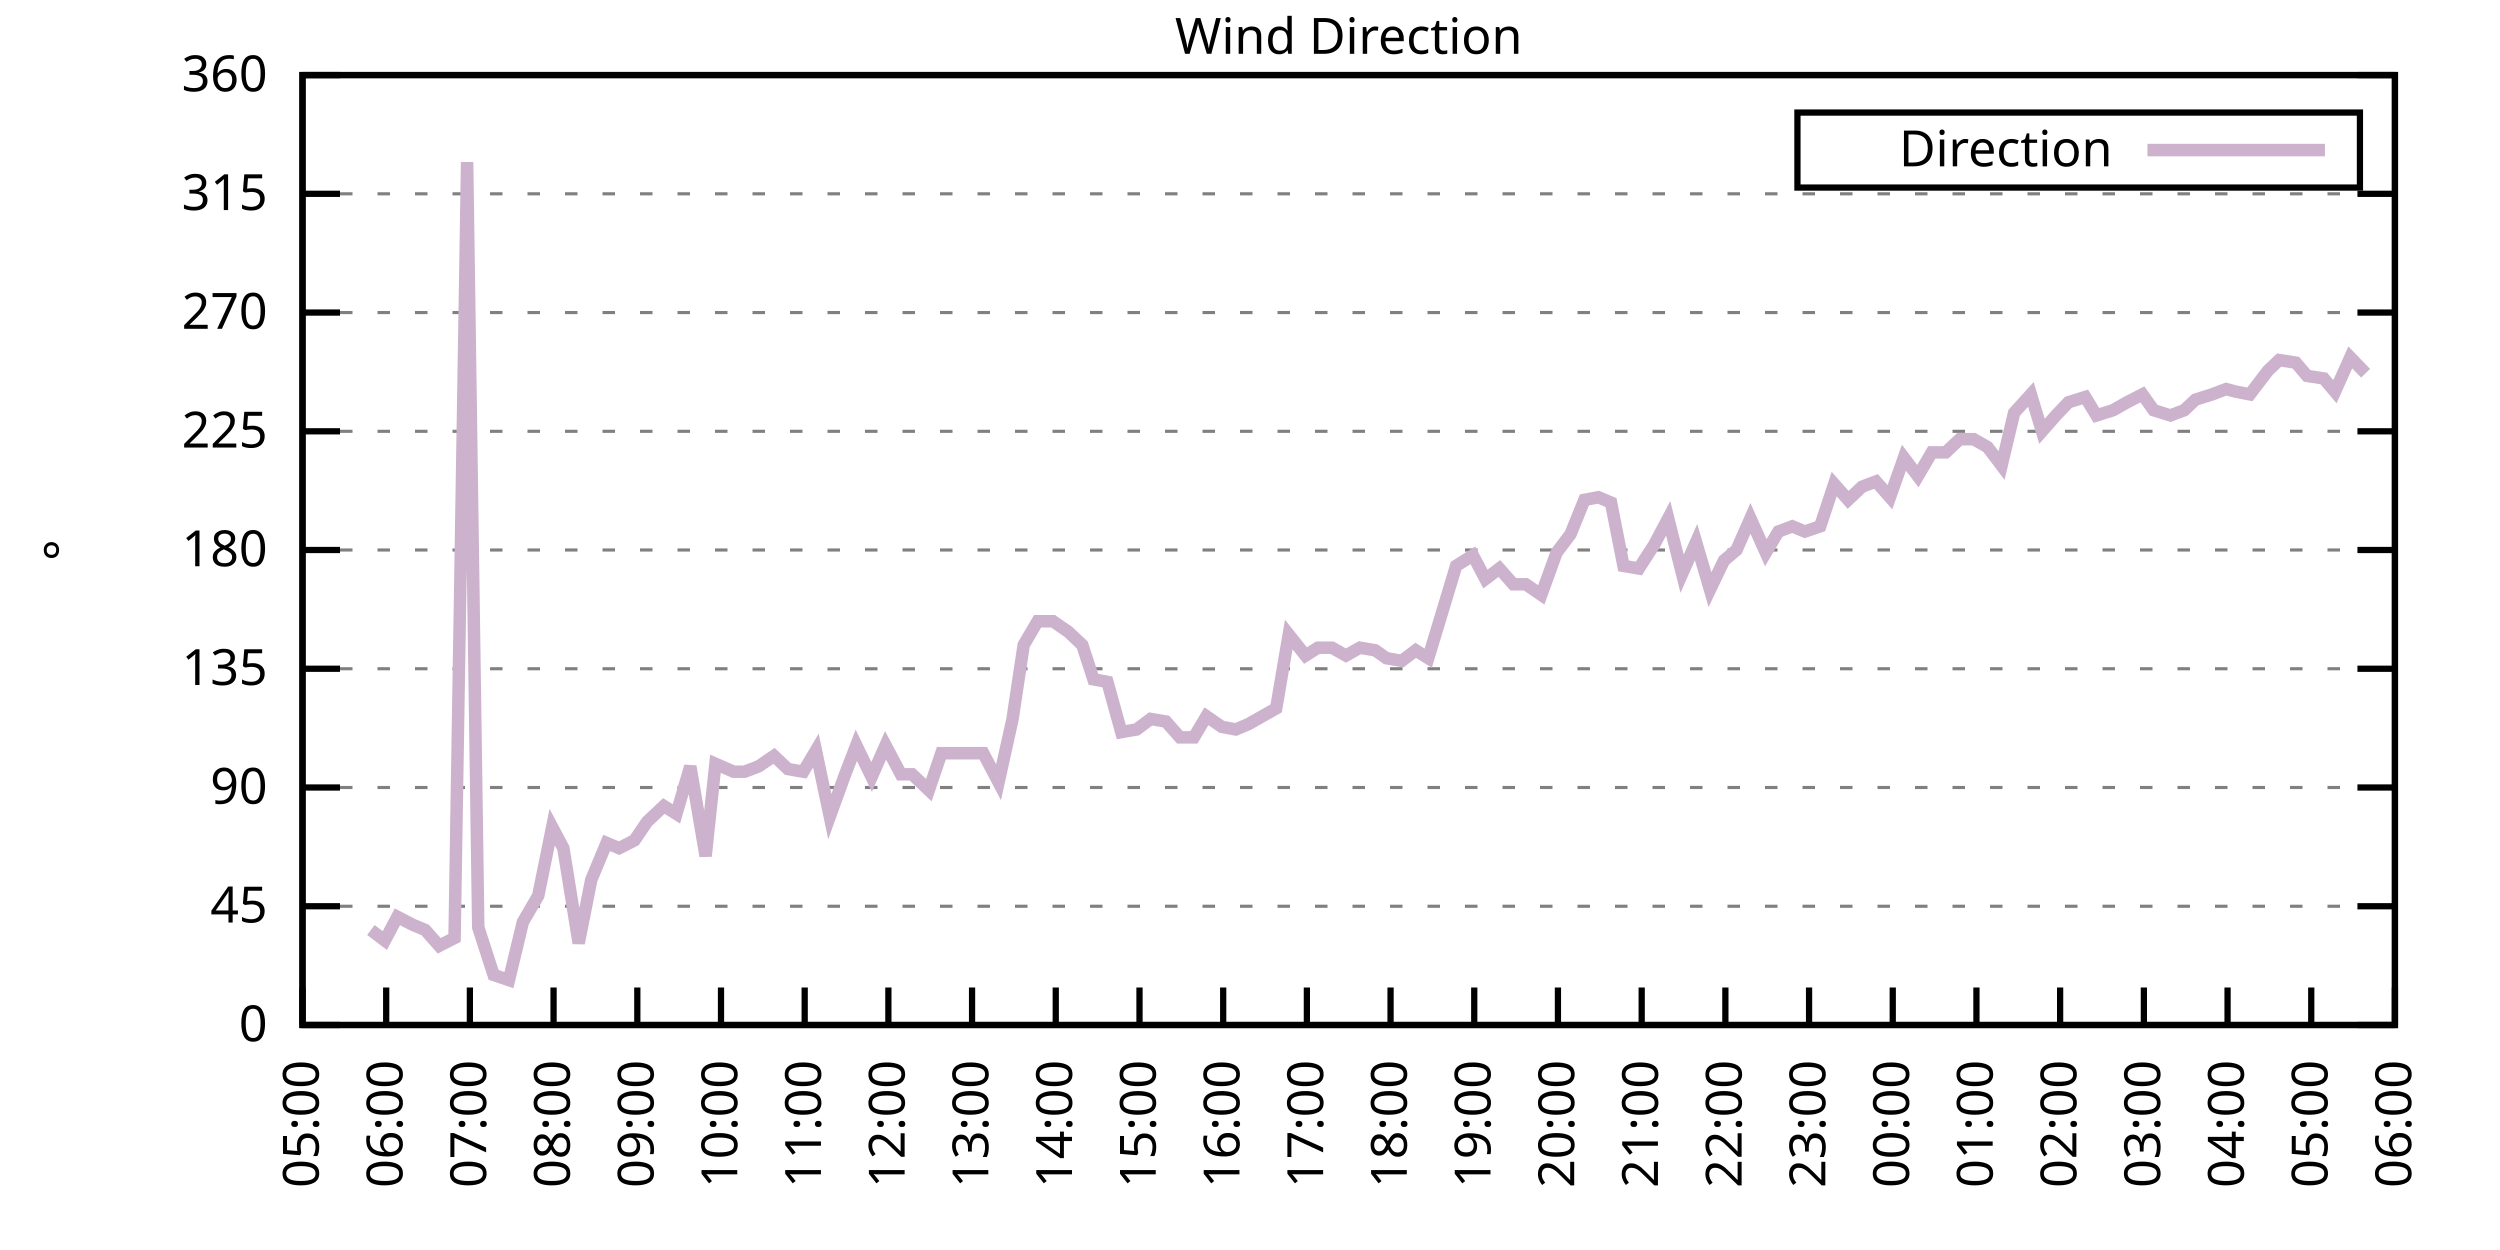
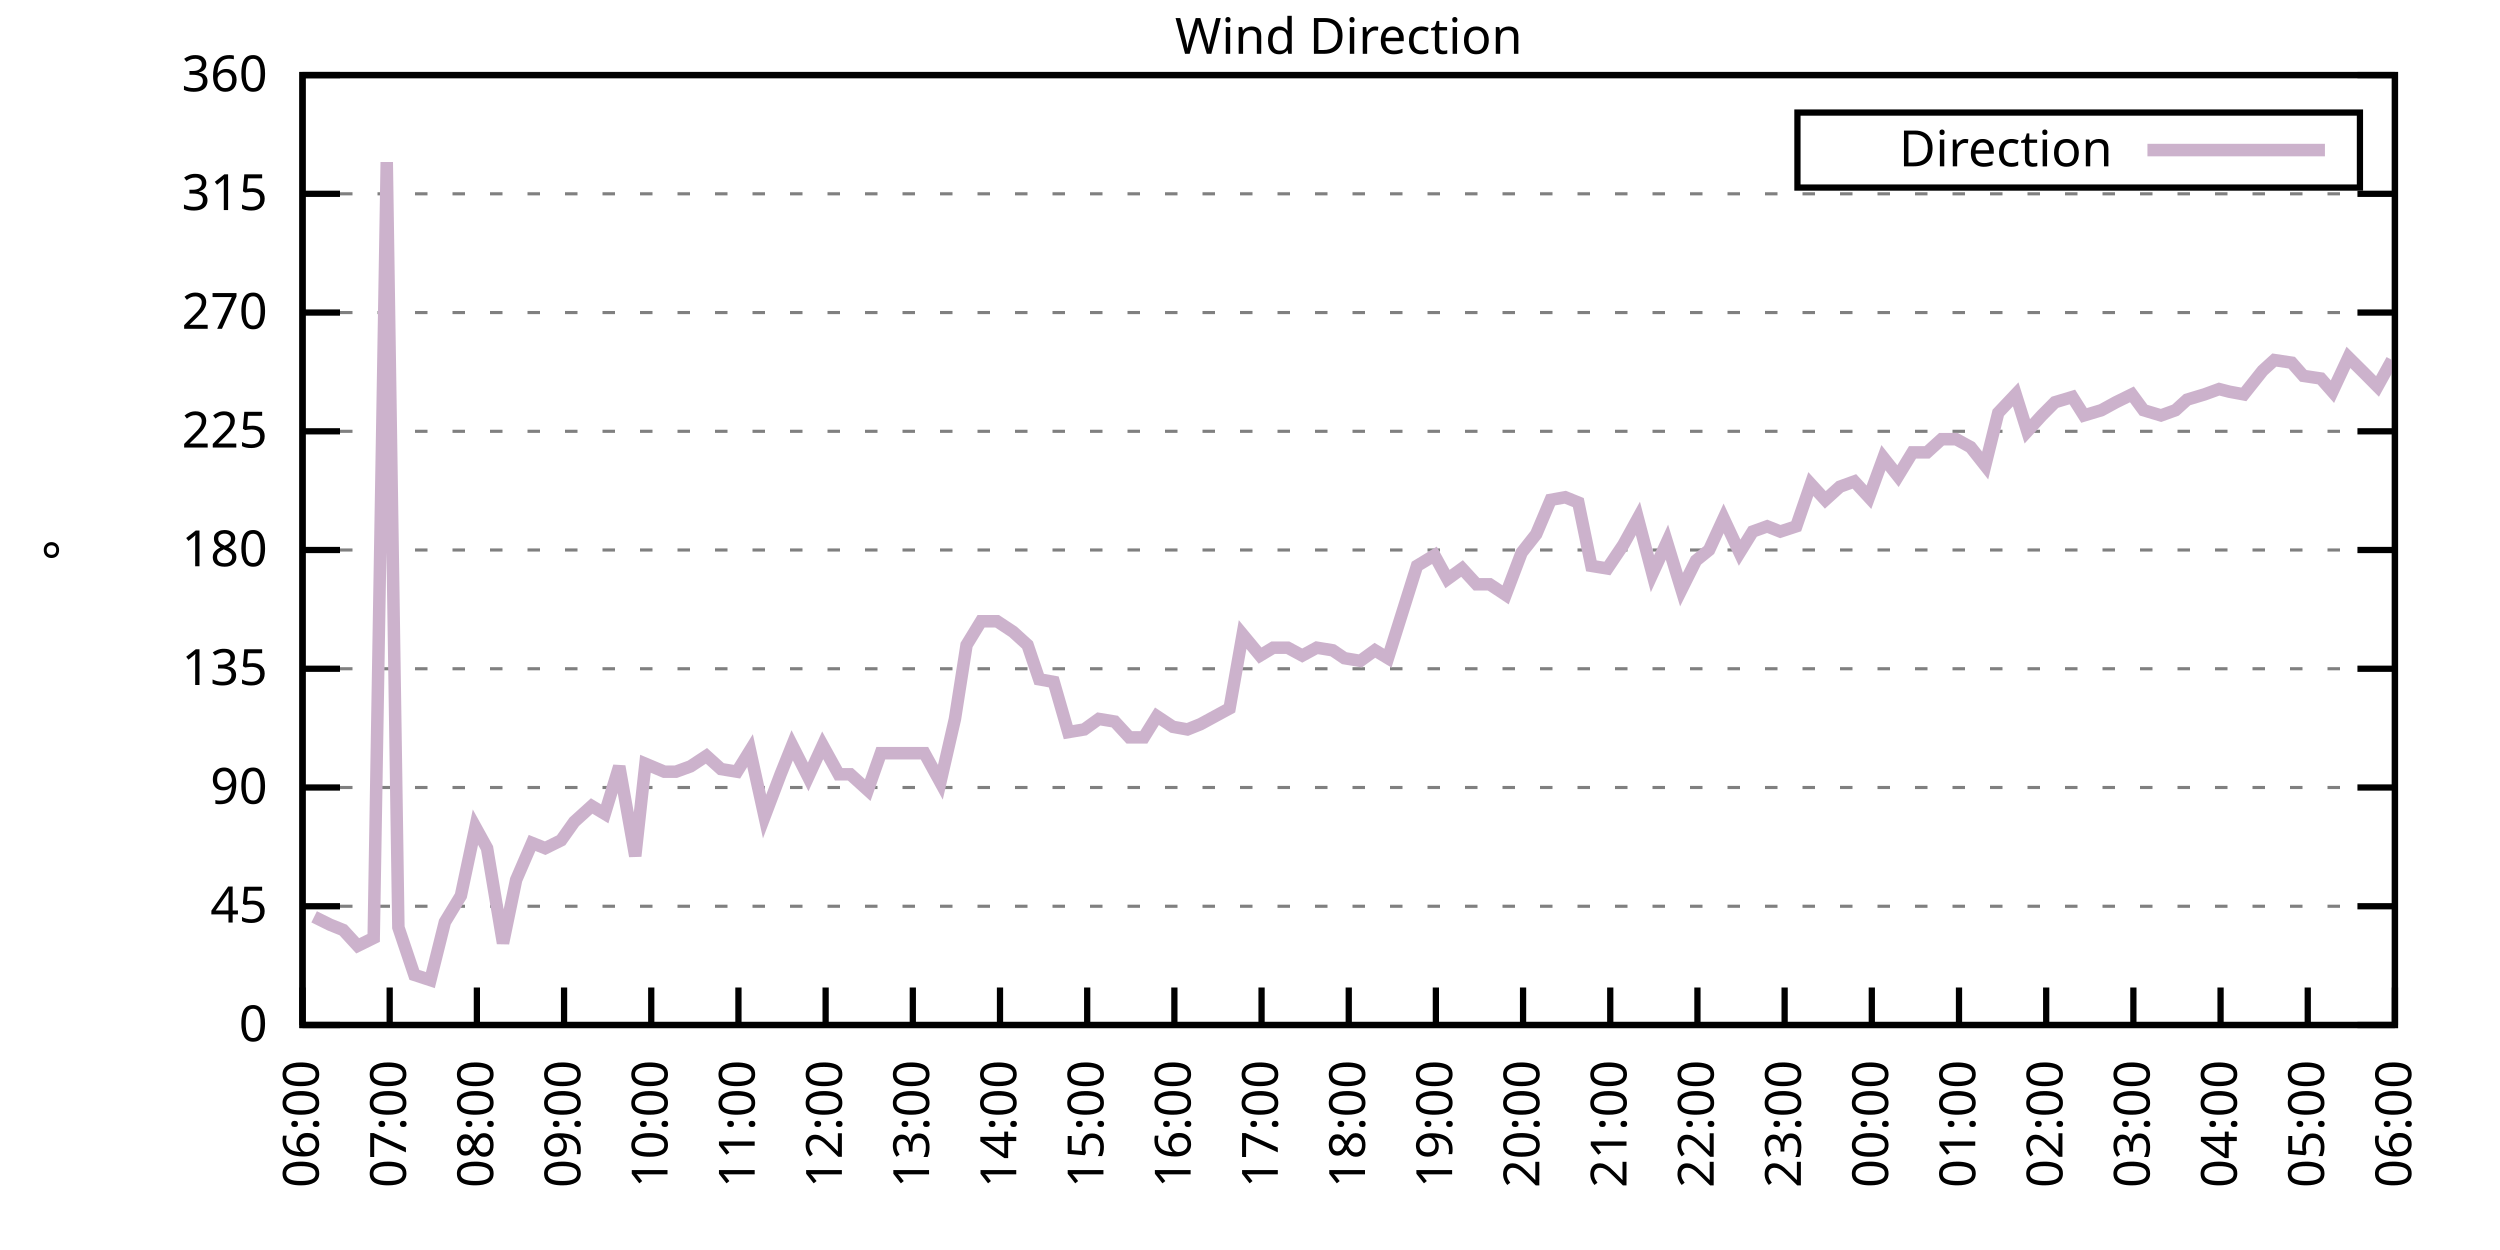
<svg xmlns="http://www.w3.org/2000/svg" xmlns:xlink="http://www.w3.org/1999/xlink" width="400" height="200" viewBox="0 0 400 200">
  <g id="gnuplot_canvas">
    <rect x="0" y="0" width="400" height="200" fill="none" />
    <defs>
      <circle id="gpDot" r="0.5" stroke-width="0.5" stroke="currentColor" />
      <path id="gpPt0" stroke-width="0.333" stroke="currentColor" d="M-1,0 h2 M0,-1 v2" />
      <path id="gpPt1" stroke-width="0.333" stroke="currentColor" d="M-1,-1 L1,1 M1,-1 L-1,1" />
      <path id="gpPt2" stroke-width="0.333" stroke="currentColor" d="M-1,0 L1,0 M0,-1 L0,1 M-1,-1 L1,1 M-1,1 L1,-1" />
      <rect id="gpPt3" stroke-width="0.333" stroke="currentColor" x="-1" y="-1" width="2" height="2" />
      <rect id="gpPt4" stroke-width="0.333" stroke="currentColor" fill="currentColor" x="-1" y="-1" width="2" height="2" />
      <circle id="gpPt5" stroke-width="0.333" stroke="currentColor" cx="0" cy="0" r="1" />
      <use xlink:href="#gpPt5" id="gpPt6" fill="currentColor" stroke="none" />
      <path id="gpPt7" stroke-width="0.333" stroke="currentColor" d="M0,-1.33 L-1.33,0.67 L1.33,0.67 z" />
      <use xlink:href="#gpPt7" id="gpPt8" fill="currentColor" stroke="none" />
      <use xlink:href="#gpPt7" id="gpPt9" stroke="currentColor" transform="rotate(180)" />
      <use xlink:href="#gpPt9" id="gpPt10" fill="currentColor" stroke="none" />
      <use xlink:href="#gpPt3" id="gpPt11" stroke="currentColor" transform="rotate(45)" />
      <use xlink:href="#gpPt11" id="gpPt12" fill="currentColor" stroke="none" />
      <path id="gpPt13" stroke-width="0.333" stroke="currentColor" d="M0,1.330 L1.265,0.411 L0.782,-1.067 L-0.782,-1.076 L-1.265,0.411 z" />
      <use xlink:href="#gpPt13" id="gpPt14" fill="currentColor" stroke="none" />
      <filter id="textbox" filterUnits="objectBoundingBox" x="0" y="0" height="1" width="1">
        <feFlood flood-color="white" flood-opacity="1" result="bgnd" />
        <feComposite in="SourceGraphic" in2="bgnd" operator="atop" />
      </filter>
      <filter id="greybox" filterUnits="objectBoundingBox" x="0" y="0" height="1" width="1">
        <feFlood flood-color="lightgrey" flood-opacity="1" result="grey" />
        <feComposite in="SourceGraphic" in2="grey" operator="atop" />
      </filter>
    </defs>
    <g fill="none" color="white" stroke="currentColor" stroke-width="1.00" stroke-linecap="butt" stroke-linejoin="miter">
</g>
    <g fill="none" color="black" stroke="currentColor" stroke-width="1.00" stroke-linecap="butt" stroke-linejoin="miter">
      <g stroke="none" shape-rendering="crispEdges">
        <polygon fill="rgb(255, 255, 255)" points="48.40,164.00 383.18,164.00 383.18,12.02 48.40,12.02 " />
      </g>
    </g>
    <g fill="none" color="black" stroke="currentColor" stroke-width="1.00" stroke-linecap="butt" stroke-linejoin="miter">
</g>
    <g fill="none" color="black" stroke="black" stroke-width="0.50" stroke-linecap="butt" stroke-linejoin="miter">
</g>
    <g fill="none" color="gray" stroke="currentColor" stroke-width="0.50" stroke-linecap="butt" stroke-linejoin="miter">
      <path stroke="gray" stroke-dasharray="2,4" class="gridline" d="M48.40,164.00 L383.19,164.00  " />
    </g>
    <g fill="none" color="gray" stroke="gray" stroke-width="1.00" stroke-linecap="butt" stroke-linejoin="miter">
</g>
    <g fill="none" color="black" stroke="currentColor" stroke-width="1.00" stroke-linecap="butt" stroke-linejoin="miter">
      <path stroke="black" d="M48.40,164.00 L54.40,164.00 M383.19,164.00 L377.19,164.00  " />
      <g transform="translate(42.80,166.60)" stroke="none" fill="black" font-family="Sans" font-size="8.00" text-anchor="end">
        <text>
          <tspan font-family="Sans"> 0</tspan>
        </text>
      </g>
    </g>
    <g fill="none" color="black" stroke="currentColor" stroke-width="1.00" stroke-linecap="butt" stroke-linejoin="miter">
</g>
    <g fill="none" color="black" stroke="black" stroke-width="0.50" stroke-linecap="butt" stroke-linejoin="miter">
</g>
    <g fill="none" color="gray" stroke="currentColor" stroke-width="0.50" stroke-linecap="butt" stroke-linejoin="miter">
      <path stroke="gray" stroke-dasharray="2,4" class="gridline" d="M48.40,145.00 L383.19,145.00  " />
    </g>
    <g fill="none" color="gray" stroke="gray" stroke-width="1.00" stroke-linecap="butt" stroke-linejoin="miter">
</g>
    <g fill="none" color="black" stroke="currentColor" stroke-width="1.00" stroke-linecap="butt" stroke-linejoin="miter">
      <path stroke="black" d="M48.40,145.00 L54.40,145.00 M383.19,145.00 L377.19,145.00  " />
      <g transform="translate(42.80,147.60)" stroke="none" fill="black" font-family="Sans" font-size="8.00" text-anchor="end">
        <text>
          <tspan font-family="Sans"> 45</tspan>
        </text>
      </g>
    </g>
    <g fill="none" color="black" stroke="currentColor" stroke-width="1.00" stroke-linecap="butt" stroke-linejoin="miter">
</g>
    <g fill="none" color="black" stroke="black" stroke-width="0.50" stroke-linecap="butt" stroke-linejoin="miter">
</g>
    <g fill="none" color="gray" stroke="currentColor" stroke-width="0.50" stroke-linecap="butt" stroke-linejoin="miter">
      <path stroke="gray" stroke-dasharray="2,4" class="gridline" d="M48.40,126.00 L383.19,126.00  " />
    </g>
    <g fill="none" color="gray" stroke="gray" stroke-width="1.00" stroke-linecap="butt" stroke-linejoin="miter">
</g>
    <g fill="none" color="black" stroke="currentColor" stroke-width="1.00" stroke-linecap="butt" stroke-linejoin="miter">
      <path stroke="black" d="M48.40,126.00 L54.40,126.00 M383.19,126.00 L377.19,126.00  " />
      <g transform="translate(42.80,128.60)" stroke="none" fill="black" font-family="Sans" font-size="8.00" text-anchor="end">
        <text>
          <tspan font-family="Sans"> 90</tspan>
        </text>
      </g>
    </g>
    <g fill="none" color="black" stroke="currentColor" stroke-width="1.00" stroke-linecap="butt" stroke-linejoin="miter">
</g>
    <g fill="none" color="black" stroke="black" stroke-width="0.50" stroke-linecap="butt" stroke-linejoin="miter">
</g>
    <g fill="none" color="gray" stroke="currentColor" stroke-width="0.50" stroke-linecap="butt" stroke-linejoin="miter">
      <path stroke="gray" stroke-dasharray="2,4" class="gridline" d="M48.40,107.00 L383.19,107.00  " />
    </g>
    <g fill="none" color="gray" stroke="gray" stroke-width="1.00" stroke-linecap="butt" stroke-linejoin="miter">
</g>
    <g fill="none" color="black" stroke="currentColor" stroke-width="1.00" stroke-linecap="butt" stroke-linejoin="miter">
      <path stroke="black" d="M48.40,107.00 L54.40,107.00 M383.19,107.00 L377.19,107.00  " />
      <g transform="translate(42.80,109.60)" stroke="none" fill="black" font-family="Sans" font-size="8.00" text-anchor="end">
        <text>
          <tspan font-family="Sans"> 135</tspan>
        </text>
      </g>
    </g>
    <g fill="none" color="black" stroke="currentColor" stroke-width="1.00" stroke-linecap="butt" stroke-linejoin="miter">
</g>
    <g fill="none" color="black" stroke="black" stroke-width="0.50" stroke-linecap="butt" stroke-linejoin="miter">
</g>
    <g fill="none" color="gray" stroke="currentColor" stroke-width="0.50" stroke-linecap="butt" stroke-linejoin="miter">
      <path stroke="gray" stroke-dasharray="2,4" class="gridline" d="M48.40,88.00 L383.19,88.00  " />
    </g>
    <g fill="none" color="gray" stroke="gray" stroke-width="1.00" stroke-linecap="butt" stroke-linejoin="miter">
</g>
    <g fill="none" color="black" stroke="currentColor" stroke-width="1.00" stroke-linecap="butt" stroke-linejoin="miter">
      <path stroke="black" d="M48.40,88.00 L54.40,88.00 M383.19,88.00 L377.19,88.00  " />
      <g transform="translate(42.80,90.60)" stroke="none" fill="black" font-family="Sans" font-size="8.00" text-anchor="end">
        <text>
          <tspan font-family="Sans"> 180</tspan>
        </text>
      </g>
    </g>
    <g fill="none" color="black" stroke="currentColor" stroke-width="1.00" stroke-linecap="butt" stroke-linejoin="miter">
</g>
    <g fill="none" color="black" stroke="black" stroke-width="0.50" stroke-linecap="butt" stroke-linejoin="miter">
</g>
    <g fill="none" color="gray" stroke="currentColor" stroke-width="0.50" stroke-linecap="butt" stroke-linejoin="miter">
      <path stroke="gray" stroke-dasharray="2,4" class="gridline" d="M48.40,69.01 L383.19,69.01  " />
    </g>
    <g fill="none" color="gray" stroke="gray" stroke-width="1.00" stroke-linecap="butt" stroke-linejoin="miter">
</g>
    <g fill="none" color="black" stroke="currentColor" stroke-width="1.00" stroke-linecap="butt" stroke-linejoin="miter">
      <path stroke="black" d="M48.40,69.01 L54.40,69.01 M383.19,69.01 L377.19,69.01  " />
      <g transform="translate(42.80,71.61)" stroke="none" fill="black" font-family="Sans" font-size="8.00" text-anchor="end">
        <text>
          <tspan font-family="Sans"> 225</tspan>
        </text>
      </g>
    </g>
    <g fill="none" color="black" stroke="currentColor" stroke-width="1.00" stroke-linecap="butt" stroke-linejoin="miter">
</g>
    <g fill="none" color="black" stroke="black" stroke-width="0.50" stroke-linecap="butt" stroke-linejoin="miter">
</g>
    <g fill="none" color="gray" stroke="currentColor" stroke-width="0.50" stroke-linecap="butt" stroke-linejoin="miter">
      <path stroke="gray" stroke-dasharray="2,4" class="gridline" d="M48.40,50.01 L383.19,50.01  " />
    </g>
    <g fill="none" color="gray" stroke="gray" stroke-width="1.00" stroke-linecap="butt" stroke-linejoin="miter">
</g>
    <g fill="none" color="black" stroke="currentColor" stroke-width="1.00" stroke-linecap="butt" stroke-linejoin="miter">
      <path stroke="black" d="M48.40,50.01 L54.40,50.01 M383.19,50.01 L377.19,50.01  " />
      <g transform="translate(42.80,52.61)" stroke="none" fill="black" font-family="Sans" font-size="8.00" text-anchor="end">
        <text>
          <tspan font-family="Sans"> 270</tspan>
        </text>
      </g>
    </g>
    <g fill="none" color="black" stroke="currentColor" stroke-width="1.00" stroke-linecap="butt" stroke-linejoin="miter">
</g>
    <g fill="none" color="black" stroke="black" stroke-width="0.50" stroke-linecap="butt" stroke-linejoin="miter">
</g>
    <g fill="none" color="gray" stroke="currentColor" stroke-width="0.50" stroke-linecap="butt" stroke-linejoin="miter">
      <path stroke="gray" stroke-dasharray="2,4" class="gridline" d="M48.40,31.01 L383.19,31.01  " />
    </g>
    <g fill="none" color="gray" stroke="gray" stroke-width="1.00" stroke-linecap="butt" stroke-linejoin="miter">
</g>
    <g fill="none" color="black" stroke="currentColor" stroke-width="1.00" stroke-linecap="butt" stroke-linejoin="miter">
      <path stroke="black" d="M48.40,31.01 L54.40,31.01 M383.19,31.01 L377.19,31.01  " />
      <g transform="translate(42.80,33.61)" stroke="none" fill="black" font-family="Sans" font-size="8.00" text-anchor="end">
        <text>
          <tspan font-family="Sans"> 315</tspan>
        </text>
      </g>
    </g>
    <g fill="none" color="black" stroke="currentColor" stroke-width="1.00" stroke-linecap="butt" stroke-linejoin="miter">
</g>
    <g fill="none" color="black" stroke="black" stroke-width="0.50" stroke-linecap="butt" stroke-linejoin="miter">
</g>
    <g fill="none" color="gray" stroke="currentColor" stroke-width="0.50" stroke-linecap="butt" stroke-linejoin="miter">
      <path stroke="gray" stroke-dasharray="2,4" class="gridline" d="M48.40,12.01 L383.19,12.01  " />
    </g>
    <g fill="none" color="gray" stroke="gray" stroke-width="1.00" stroke-linecap="butt" stroke-linejoin="miter">
</g>
    <g fill="none" color="black" stroke="currentColor" stroke-width="1.00" stroke-linecap="butt" stroke-linejoin="miter">
      <path stroke="black" d="M48.40,12.01 L54.40,12.01 M383.19,12.01 L377.19,12.01  " />
      <g transform="translate(42.80,14.61)" stroke="none" fill="black" font-family="Sans" font-size="8.00" text-anchor="end">
        <text>
          <tspan font-family="Sans"> 360</tspan>
        </text>
      </g>
    </g>
    <g fill="none" color="black" stroke="currentColor" stroke-width="1.00" stroke-linecap="butt" stroke-linejoin="miter">
      <path stroke="black" d="M48.40,164.00 L48.40,158.00  " />
      <g transform="translate(51.00,169.60) rotate(270.00)" stroke="none" fill="black" font-family="Sans" font-size="8.00" text-anchor="end">
        <text>
-           <tspan font-family="Sans">05:00</tspan>
-         </text>
-       </g>
-     </g>
-     <g fill="none" color="black" stroke="currentColor" stroke-width="1.00" stroke-linecap="butt" stroke-linejoin="miter">
-       <path stroke="black" d="M61.79,164.00 L61.79,158.00  " />
-       <g transform="translate(64.39,169.60) rotate(270.00)" stroke="none" fill="black" font-family="Sans" font-size="8.00" text-anchor="end">
-         <text>
          <tspan font-family="Sans">06:00</tspan>
        </text>
      </g>
    </g>
    <g fill="none" color="black" stroke="currentColor" stroke-width="1.00" stroke-linecap="butt" stroke-linejoin="miter">
-       <path stroke="black" d="M75.18,164.00 L75.18,158.00  " />
-       <g transform="translate(77.78,169.60) rotate(270.00)" stroke="none" fill="black" font-family="Sans" font-size="8.00" text-anchor="end">
+       <path stroke="black" d="M62.35,164.00 L62.35,158.00  " />
+       <g transform="translate(64.95,169.60) rotate(270.00)" stroke="none" fill="black" font-family="Sans" font-size="8.00" text-anchor="end">
        <text>
          <tspan font-family="Sans">07:00</tspan>
        </text>
      </g>
    </g>
    <g fill="none" color="black" stroke="currentColor" stroke-width="1.00" stroke-linecap="butt" stroke-linejoin="miter">
-       <path stroke="black" d="M88.57,164.00 L88.57,158.00  " />
-       <g transform="translate(91.17,169.60) rotate(270.00)" stroke="none" fill="black" font-family="Sans" font-size="8.00" text-anchor="end">
+       <path stroke="black" d="M76.30,164.00 L76.30,158.00  " />
+       <g transform="translate(78.90,169.60) rotate(270.00)" stroke="none" fill="black" font-family="Sans" font-size="8.00" text-anchor="end">
        <text>
          <tspan font-family="Sans">08:00</tspan>
        </text>
      </g>
    </g>
    <g fill="none" color="black" stroke="currentColor" stroke-width="1.00" stroke-linecap="butt" stroke-linejoin="miter">
-       <path stroke="black" d="M101.97,164.00 L101.97,158.00  " />
-       <g transform="translate(104.57,169.60) rotate(270.00)" stroke="none" fill="black" font-family="Sans" font-size="8.00" text-anchor="end">
+       <path stroke="black" d="M90.25,164.00 L90.25,158.00  " />
+       <g transform="translate(92.85,169.60) rotate(270.00)" stroke="none" fill="black" font-family="Sans" font-size="8.00" text-anchor="end">
        <text>
          <tspan font-family="Sans">09:00</tspan>
        </text>
      </g>
    </g>
    <g fill="none" color="black" stroke="currentColor" stroke-width="1.00" stroke-linecap="butt" stroke-linejoin="miter">
-       <path stroke="black" d="M115.36,164.00 L115.36,158.00  " />
-       <g transform="translate(117.96,169.60) rotate(270.00)" stroke="none" fill="black" font-family="Sans" font-size="8.00" text-anchor="end">
+       <path stroke="black" d="M104.20,164.00 L104.20,158.00  " />
+       <g transform="translate(106.80,169.60) rotate(270.00)" stroke="none" fill="black" font-family="Sans" font-size="8.00" text-anchor="end">
        <text>
          <tspan font-family="Sans">10:00</tspan>
        </text>
      </g>
    </g>
    <g fill="none" color="black" stroke="currentColor" stroke-width="1.00" stroke-linecap="butt" stroke-linejoin="miter">
-       <path stroke="black" d="M128.75,164.00 L128.75,158.00  " />
-       <g transform="translate(131.35,169.60) rotate(270.00)" stroke="none" fill="black" font-family="Sans" font-size="8.00" text-anchor="end">
+       <path stroke="black" d="M118.15,164.00 L118.15,158.00  " />
+       <g transform="translate(120.75,169.60) rotate(270.00)" stroke="none" fill="black" font-family="Sans" font-size="8.00" text-anchor="end">
        <text>
          <tspan font-family="Sans">11:00</tspan>
        </text>
      </g>
    </g>
    <g fill="none" color="black" stroke="currentColor" stroke-width="1.00" stroke-linecap="butt" stroke-linejoin="miter">
-       <path stroke="black" d="M142.14,164.00 L142.14,158.00  " />
-       <g transform="translate(144.74,169.60) rotate(270.00)" stroke="none" fill="black" font-family="Sans" font-size="8.00" text-anchor="end">
+       <path stroke="black" d="M132.10,164.00 L132.10,158.00  " />
+       <g transform="translate(134.70,169.60) rotate(270.00)" stroke="none" fill="black" font-family="Sans" font-size="8.00" text-anchor="end">
        <text>
          <tspan font-family="Sans">12:00</tspan>
        </text>
      </g>
    </g>
    <g fill="none" color="black" stroke="currentColor" stroke-width="1.00" stroke-linecap="butt" stroke-linejoin="miter">
-       <path stroke="black" d="M155.53,164.00 L155.53,158.00  " />
-       <g transform="translate(158.13,169.60) rotate(270.00)" stroke="none" fill="black" font-family="Sans" font-size="8.00" text-anchor="end">
+       <path stroke="black" d="M146.05,164.00 L146.05,158.00  " />
+       <g transform="translate(148.65,169.60) rotate(270.00)" stroke="none" fill="black" font-family="Sans" font-size="8.00" text-anchor="end">
        <text>
          <tspan font-family="Sans">13:00</tspan>
        </text>
      </g>
    </g>
    <g fill="none" color="black" stroke="currentColor" stroke-width="1.00" stroke-linecap="butt" stroke-linejoin="miter">
-       <path stroke="black" d="M168.92,164.00 L168.92,158.00  " />
-       <g transform="translate(171.52,169.60) rotate(270.00)" stroke="none" fill="black" font-family="Sans" font-size="8.00" text-anchor="end">
+       <path stroke="black" d="M160.00,164.00 L160.00,158.00  " />
+       <g transform="translate(162.60,169.60) rotate(270.00)" stroke="none" fill="black" font-family="Sans" font-size="8.00" text-anchor="end">
        <text>
          <tspan font-family="Sans">14:00</tspan>
        </text>
      </g>
    </g>
    <g fill="none" color="black" stroke="currentColor" stroke-width="1.00" stroke-linecap="butt" stroke-linejoin="miter">
-       <path stroke="black" d="M182.32,164.00 L182.32,158.00  " />
-       <g transform="translate(184.92,169.60) rotate(270.00)" stroke="none" fill="black" font-family="Sans" font-size="8.00" text-anchor="end">
+       <path stroke="black" d="M173.95,164.00 L173.95,158.00  " />
+       <g transform="translate(176.55,169.60) rotate(270.00)" stroke="none" fill="black" font-family="Sans" font-size="8.00" text-anchor="end">
        <text>
          <tspan font-family="Sans">15:00</tspan>
        </text>
      </g>
    </g>
    <g fill="none" color="black" stroke="currentColor" stroke-width="1.00" stroke-linecap="butt" stroke-linejoin="miter">
-       <path stroke="black" d="M195.71,164.00 L195.71,158.00  " />
-       <g transform="translate(198.31,169.60) rotate(270.00)" stroke="none" fill="black" font-family="Sans" font-size="8.00" text-anchor="end">
+       <path stroke="black" d="M187.90,164.00 L187.90,158.00  " />
+       <g transform="translate(190.50,169.60) rotate(270.00)" stroke="none" fill="black" font-family="Sans" font-size="8.00" text-anchor="end">
        <text>
          <tspan font-family="Sans">16:00</tspan>
        </text>
      </g>
    </g>
    <g fill="none" color="black" stroke="currentColor" stroke-width="1.00" stroke-linecap="butt" stroke-linejoin="miter">
-       <path stroke="black" d="M209.10,164.00 L209.10,158.00  " />
-       <g transform="translate(211.70,169.60) rotate(270.00)" stroke="none" fill="black" font-family="Sans" font-size="8.00" text-anchor="end">
+       <path stroke="black" d="M201.85,164.00 L201.85,158.00  " />
+       <g transform="translate(204.45,169.60) rotate(270.00)" stroke="none" fill="black" font-family="Sans" font-size="8.00" text-anchor="end">
        <text>
          <tspan font-family="Sans">17:00</tspan>
        </text>
      </g>
    </g>
    <g fill="none" color="black" stroke="currentColor" stroke-width="1.00" stroke-linecap="butt" stroke-linejoin="miter">
-       <path stroke="black" d="M222.49,164.00 L222.49,158.00  " />
-       <g transform="translate(225.09,169.60) rotate(270.00)" stroke="none" fill="black" font-family="Sans" font-size="8.00" text-anchor="end">
+       <path stroke="black" d="M215.80,164.00 L215.80,158.00  " />
+       <g transform="translate(218.40,169.60) rotate(270.00)" stroke="none" fill="black" font-family="Sans" font-size="8.00" text-anchor="end">
        <text>
          <tspan font-family="Sans">18:00</tspan>
        </text>
      </g>
    </g>
    <g fill="none" color="black" stroke="currentColor" stroke-width="1.00" stroke-linecap="butt" stroke-linejoin="miter">
-       <path stroke="black" d="M235.88,164.00 L235.88,158.00  " />
-       <g transform="translate(238.48,169.60) rotate(270.00)" stroke="none" fill="black" font-family="Sans" font-size="8.00" text-anchor="end">
+       <path stroke="black" d="M229.74,164.00 L229.74,158.00  " />
+       <g transform="translate(232.34,169.60) rotate(270.00)" stroke="none" fill="black" font-family="Sans" font-size="8.00" text-anchor="end">
        <text>
          <tspan font-family="Sans">19:00</tspan>
        </text>
      </g>
    </g>
    <g fill="none" color="black" stroke="currentColor" stroke-width="1.00" stroke-linecap="butt" stroke-linejoin="miter">
-       <path stroke="black" d="M249.27,164.00 L249.27,158.00  " />
-       <g transform="translate(251.87,169.60) rotate(270.00)" stroke="none" fill="black" font-family="Sans" font-size="8.00" text-anchor="end">
+       <path stroke="black" d="M243.69,164.00 L243.69,158.00  " />
+       <g transform="translate(246.29,169.60) rotate(270.00)" stroke="none" fill="black" font-family="Sans" font-size="8.00" text-anchor="end">
        <text>
          <tspan font-family="Sans">20:00</tspan>
        </text>
      </g>
    </g>
    <g fill="none" color="black" stroke="currentColor" stroke-width="1.00" stroke-linecap="butt" stroke-linejoin="miter">
-       <path stroke="black" d="M262.67,164.00 L262.67,158.00  " />
-       <g transform="translate(265.27,169.60) rotate(270.00)" stroke="none" fill="black" font-family="Sans" font-size="8.00" text-anchor="end">
+       <path stroke="black" d="M257.64,164.00 L257.64,158.00  " />
+       <g transform="translate(260.24,169.60) rotate(270.00)" stroke="none" fill="black" font-family="Sans" font-size="8.00" text-anchor="end">
        <text>
          <tspan font-family="Sans">21:00</tspan>
        </text>
      </g>
    </g>
    <g fill="none" color="black" stroke="currentColor" stroke-width="1.00" stroke-linecap="butt" stroke-linejoin="miter">
-       <path stroke="black" d="M276.06,164.00 L276.06,158.00  " />
-       <g transform="translate(278.66,169.60) rotate(270.00)" stroke="none" fill="black" font-family="Sans" font-size="8.00" text-anchor="end">
+       <path stroke="black" d="M271.59,164.00 L271.59,158.00  " />
+       <g transform="translate(274.19,169.60) rotate(270.00)" stroke="none" fill="black" font-family="Sans" font-size="8.00" text-anchor="end">
        <text>
          <tspan font-family="Sans">22:00</tspan>
        </text>
      </g>
    </g>
    <g fill="none" color="black" stroke="currentColor" stroke-width="1.00" stroke-linecap="butt" stroke-linejoin="miter">
-       <path stroke="black" d="M289.45,164.00 L289.45,158.00  " />
-       <g transform="translate(292.05,169.60) rotate(270.00)" stroke="none" fill="black" font-family="Sans" font-size="8.00" text-anchor="end">
+       <path stroke="black" d="M285.54,164.00 L285.54,158.00  " />
+       <g transform="translate(288.14,169.60) rotate(270.00)" stroke="none" fill="black" font-family="Sans" font-size="8.00" text-anchor="end">
        <text>
          <tspan font-family="Sans">23:00</tspan>
        </text>
      </g>
    </g>
    <g fill="none" color="black" stroke="currentColor" stroke-width="1.00" stroke-linecap="butt" stroke-linejoin="miter">
-       <path stroke="black" d="M302.84,164.00 L302.84,158.00  " />
-       <g transform="translate(305.44,169.60) rotate(270.00)" stroke="none" fill="black" font-family="Sans" font-size="8.00" text-anchor="end">
+       <path stroke="black" d="M299.49,164.00 L299.49,158.00  " />
+       <g transform="translate(302.09,169.60) rotate(270.00)" stroke="none" fill="black" font-family="Sans" font-size="8.00" text-anchor="end">
        <text>
          <tspan font-family="Sans">00:00</tspan>
        </text>
      </g>
    </g>
    <g fill="none" color="black" stroke="currentColor" stroke-width="1.00" stroke-linecap="butt" stroke-linejoin="miter">
-       <path stroke="black" d="M316.23,164.00 L316.23,158.00  " />
-       <g transform="translate(318.83,169.60) rotate(270.00)" stroke="none" fill="black" font-family="Sans" font-size="8.00" text-anchor="end">
+       <path stroke="black" d="M313.44,164.00 L313.44,158.00  " />
+       <g transform="translate(316.04,169.60) rotate(270.00)" stroke="none" fill="black" font-family="Sans" font-size="8.00" text-anchor="end">
        <text>
          <tspan font-family="Sans">01:00</tspan>
        </text>
      </g>
    </g>
    <g fill="none" color="black" stroke="currentColor" stroke-width="1.00" stroke-linecap="butt" stroke-linejoin="miter">
-       <path stroke="black" d="M329.62,164.00 L329.62,158.00  " />
-       <g transform="translate(332.22,169.60) rotate(270.00)" stroke="none" fill="black" font-family="Sans" font-size="8.00" text-anchor="end">
+       <path stroke="black" d="M327.39,164.00 L327.39,158.00  " />
+       <g transform="translate(329.99,169.60) rotate(270.00)" stroke="none" fill="black" font-family="Sans" font-size="8.00" text-anchor="end">
        <text>
          <tspan font-family="Sans">02:00</tspan>
        </text>
      </g>
    </g>
    <g fill="none" color="black" stroke="currentColor" stroke-width="1.00" stroke-linecap="butt" stroke-linejoin="miter">
-       <path stroke="black" d="M343.02,164.00 L343.02,158.00  " />
-       <g transform="translate(345.62,169.60) rotate(270.00)" stroke="none" fill="black" font-family="Sans" font-size="8.00" text-anchor="end">
+       <path stroke="black" d="M341.34,164.00 L341.34,158.00  " />
+       <g transform="translate(343.94,169.60) rotate(270.00)" stroke="none" fill="black" font-family="Sans" font-size="8.00" text-anchor="end">
        <text>
          <tspan font-family="Sans">03:00</tspan>
        </text>
      </g>
    </g>
    <g fill="none" color="black" stroke="currentColor" stroke-width="1.00" stroke-linecap="butt" stroke-linejoin="miter">
-       <path stroke="black" d="M356.41,164.00 L356.41,158.00  " />
-       <g transform="translate(359.01,169.60) rotate(270.00)" stroke="none" fill="black" font-family="Sans" font-size="8.00" text-anchor="end">
+       <path stroke="black" d="M355.29,164.00 L355.29,158.00  " />
+       <g transform="translate(357.89,169.60) rotate(270.00)" stroke="none" fill="black" font-family="Sans" font-size="8.00" text-anchor="end">
        <text>
          <tspan font-family="Sans">04:00</tspan>
        </text>
      </g>
    </g>
    <g fill="none" color="black" stroke="currentColor" stroke-width="1.00" stroke-linecap="butt" stroke-linejoin="miter">
-       <path stroke="black" d="M369.80,164.00 L369.80,158.00  " />
-       <g transform="translate(372.40,169.60) rotate(270.00)" stroke="none" fill="black" font-family="Sans" font-size="8.00" text-anchor="end">
+       <path stroke="black" d="M369.24,164.00 L369.24,158.00  " />
+       <g transform="translate(371.84,169.60) rotate(270.00)" stroke="none" fill="black" font-family="Sans" font-size="8.00" text-anchor="end">
        <text>
          <tspan font-family="Sans">05:00</tspan>
        </text>
      </g>
    </g>
    <g fill="none" color="black" stroke="currentColor" stroke-width="1.00" stroke-linecap="butt" stroke-linejoin="miter">
      <path stroke="black" d="M383.19,164.00 L383.19,158.00  " />
      <g transform="translate(385.79,169.60) rotate(270.00)" stroke="none" fill="black" font-family="Sans" font-size="8.00" text-anchor="end">
        <text>
          <tspan font-family="Sans">06:00</tspan>
        </text>
      </g>
    </g>
    <g fill="none" color="black" stroke="currentColor" stroke-width="1.00" stroke-linecap="butt" stroke-linejoin="miter">
</g>
    <g fill="none" color="black" stroke="currentColor" stroke-width="1.00" stroke-linecap="butt" stroke-linejoin="miter">
      <path stroke="black" d="M48.40,12.01 L48.40,164.00 L383.19,164.00 L383.19,12.01 L48.40,12.01 Z  " />
    </g>
    <g fill="none" color="black" stroke="currentColor" stroke-width="1.00" stroke-linecap="butt" stroke-linejoin="miter">
</g>
    <g fill="none" color="black" stroke="currentColor" stroke-width="1.00" stroke-linecap="butt" stroke-linejoin="miter">
      <path stroke="black" d="M287.59,30.01 L287.59,18.01 L377.59,18.01 L377.59,30.01 L287.59,30.01 Z  " />
    </g>
    <g id="Wind_direction_plot_1">
      <g fill="none" color="white" stroke="black" stroke-width="2.00" stroke-linecap="butt" stroke-linejoin="miter">
</g>
      <g fill="none" color="black" stroke="currentColor" stroke-width="2.00" stroke-linecap="butt" stroke-linejoin="miter">
        <g transform="translate(337.99,26.61)" stroke="none" fill="black" font-family="Sans" font-size="8.00" text-anchor="end">
          <text>
            <tspan font-family="Sans">Direction</tspan>
          </text>
        </g>
      </g>
      <g fill="none" color="black" stroke="currentColor" stroke-width="2.00" stroke-linecap="butt" stroke-linejoin="miter">
-         <path stroke="rgb(204, 178, 204)" d="M343.59,24.01 L371.99,24.01 M59.34,148.80 L61.57,150.49 L63.58,146.69 L66.03,147.96 L68.04,148.80 L70.27,151.33   L72.73,150.07 L74.74,25.94 L76.52,148.38 L78.98,155.98 L81.43,156.82 L83.66,147.53 L86.12,143.31 L88.35,132.34   L90.14,135.71 L92.59,150.91 L94.60,140.78 L97.06,134.87 L99.06,135.71 L101.52,134.45 L103.53,131.49 L106.21,128.96   L108.22,130.22 L110.45,122.62 L112.90,136.98 L114.47,122.20 L117.37,123.47 L119.15,123.47 L121.38,122.62 L123.84,120.94   L126.07,123.05 L128.53,123.47 L130.54,120.09 L132.77,130.65 L135.22,123.89 L137.01,119.25 L139.46,124.31 L141.69,119.25   L144.15,123.89 L145.94,123.89 L148.61,126.42 L150.62,120.51 L152.85,120.51 L155.09,120.51 L157.32,120.51 L159.77,125.16   L162.01,115.03 L163.79,103.20 L166.02,99.40 L168.48,99.40 L170.93,101.09 L173.17,103.20 L174.95,108.69 L177.18,109.11   L179.41,117.14 L181.87,116.71 L184.10,115.03 L186.56,115.45 L188.79,117.98 L191.02,117.98 L193.03,114.60 L195.48,116.29   L197.72,116.71 L199.73,115.87 L201.96,114.60 L204.19,113.34 L206.20,101.52 L208.88,104.89 L210.88,103.63 L213.12,103.63   L215.35,104.89 L217.58,103.63 L220.04,104.05 L221.82,105.31 L224.28,105.74 L226.51,104.05 L228.52,105.31 L231.20,96.45   L232.98,90.54 L235.66,88.85 L237.67,92.65 L239.90,90.96 L242.13,93.49 L244.14,93.49 L246.60,95.18 L249.05,88.43   L251.28,85.47 L253.51,79.98 L255.75,79.56 L257.76,80.41 L259.76,90.54 L262.22,90.96 L264.67,87.16 L266.91,82.94   L269.14,91.80 L271.37,86.74 L273.60,94.34 L275.83,89.69 L277.84,88.00 L280.07,82.94 L282.53,88.43 L284.54,85.05   L286.77,84.21 L288.78,85.05 L291.23,84.21 L293.47,77.45 L295.70,79.98 L297.93,77.87 L300.16,77.03 L302.39,79.56   L304.63,73.23 L306.86,76.18 L309.09,72.38 L311.32,72.38 L313.55,70.27 L315.79,70.27 L318.02,71.54 L320.25,74.49   L322.26,66.05 L324.94,63.10 L326.72,69.01 L328.95,66.47 L330.96,64.36 L333.64,63.52 L335.43,66.47 L338.10,65.63   L340.34,64.36 L342.79,63.10 L344.58,65.63 L347.26,66.47 L349.49,65.63 L351.27,63.94 L353.95,63.10 L356.18,62.25   L357.75,62.67 L359.98,63.10 L362.88,59.30 L364.66,57.61 L367.34,58.03 L369.13,60.14 L371.81,60.56 L373.59,62.67   L376.05,57.18 L378.50,59.72  " />
+         <path stroke="rgb(204, 178, 204)" d="M343.59,24.01 L371.99,24.01 M50.26,146.69 L52.82,147.96 L54.91,148.80 L57.23,151.33 L59.79,150.07 L61.88,25.94   L63.74,148.38 L66.30,155.98 L68.86,156.82 L71.18,147.53 L73.74,143.31 L76.07,132.34 L77.93,135.71 L80.48,150.91   L82.58,140.78 L85.13,134.87 L87.23,135.71 L89.78,134.45 L91.88,131.49 L94.67,128.96 L96.76,130.22 L99.08,122.62   L101.64,136.98 L103.27,122.20 L106.29,123.47 L108.15,123.47 L110.48,122.62 L113.03,120.94 L115.36,123.05 L117.92,123.47   L120.01,120.09 L122.33,130.65 L124.89,123.89 L126.75,119.25 L129.31,124.31 L131.63,119.25 L134.19,123.89 L136.05,123.89   L138.84,126.42 L140.93,120.51 L143.26,120.51 L145.58,120.51 L147.91,120.51 L150.46,125.16 L152.79,115.03 L154.65,103.20   L156.97,99.40 L159.53,99.40 L162.09,101.09 L164.41,103.20 L166.27,108.69 L168.60,109.11 L170.92,117.14 L173.48,116.71   L175.81,115.03 L178.36,115.45 L180.69,117.98 L183.01,117.98 L185.11,114.60 L187.66,116.29 L189.99,116.71 L192.08,115.87   L194.41,114.60 L196.73,113.34 L198.82,101.52 L201.61,104.89 L203.71,103.63 L206.03,103.63 L208.36,104.89 L210.68,103.63   L213.24,104.05 L215.10,105.31 L217.65,105.74 L219.98,104.05 L222.07,105.31 L224.86,96.45 L226.72,90.54 L229.51,88.85   L231.60,92.65 L233.93,90.96 L236.25,93.49 L238.35,93.49 L240.90,95.18 L243.46,88.43 L245.79,85.47 L248.11,79.98   L250.44,79.56 L252.53,80.41 L254.62,90.54 L257.18,90.96 L259.74,87.16 L262.06,82.94 L264.39,91.80 L266.71,86.74   L269.04,94.34 L271.36,89.69 L273.45,88.00 L275.78,82.94 L278.34,88.43 L280.43,85.05 L282.75,84.21 L284.85,85.05   L287.40,84.21 L289.73,77.45 L292.05,79.98 L294.38,77.87 L296.70,77.03 L299.03,79.56 L301.35,73.23 L303.68,76.18   L306.00,72.38 L308.33,72.38 L310.65,70.27 L312.98,70.27 L315.30,71.54 L317.63,74.49 L319.72,66.05 L322.51,63.10   L324.37,69.01 L326.69,66.47 L328.79,64.36 L331.58,63.52 L333.44,66.47 L336.23,65.63 L338.55,64.36 L341.11,63.10   L342.97,65.63 L345.76,66.47 L348.08,65.63 L349.94,63.94 L352.73,63.10 L355.06,62.25 L356.69,62.67 L359.01,63.10   L362.03,59.30 L363.89,57.61 L366.68,58.03 L368.54,60.14 L371.33,60.56 L373.19,62.67 L375.75,57.18 L378.31,59.72   L380.40,61.83 L382.73,57.61  " />
      </g>
    </g>
    <g fill="none" color="black" stroke="currentColor" stroke-width="2.00" stroke-linecap="butt" stroke-linejoin="miter">
</g>
    <g fill="none" color="black" stroke="black" stroke-width="1.00" stroke-linecap="butt" stroke-linejoin="miter">
</g>
    <g fill="none" color="black" stroke="currentColor" stroke-width="1.00" stroke-linecap="butt" stroke-linejoin="miter">
      <path stroke="black" d="M48.40,12.01 L48.40,164.00 L383.19,164.00 L383.19,12.01 L48.40,12.01 Z  " />
      <g transform="translate(12.80,88.01) rotate(270.00)" stroke="none" fill="black" font-family="Sans" font-size="8.00" text-anchor="middle">
        <text>
          <tspan font-family="Sans">°</tspan>
        </text>
      </g>
    </g>
    <g fill="none" color="black" stroke="currentColor" stroke-width="1.00" stroke-linecap="butt" stroke-linejoin="miter">
</g>
    <g fill="none" color="black" stroke="currentColor" stroke-width="1.00" stroke-linecap="butt" stroke-linejoin="miter">
      <g transform="translate(215.79,8.61)" stroke="none" fill="black" font-family="Sans" font-size="8.00" text-anchor="middle">
        <text>
          <tspan font-family="Sans">Wind Direction</tspan>
        </text>
      </g>
    </g>
    <g fill="none" color="black" stroke="currentColor" stroke-width="1.00" stroke-linecap="butt" stroke-linejoin="miter">
</g>
  </g>
</svg>
